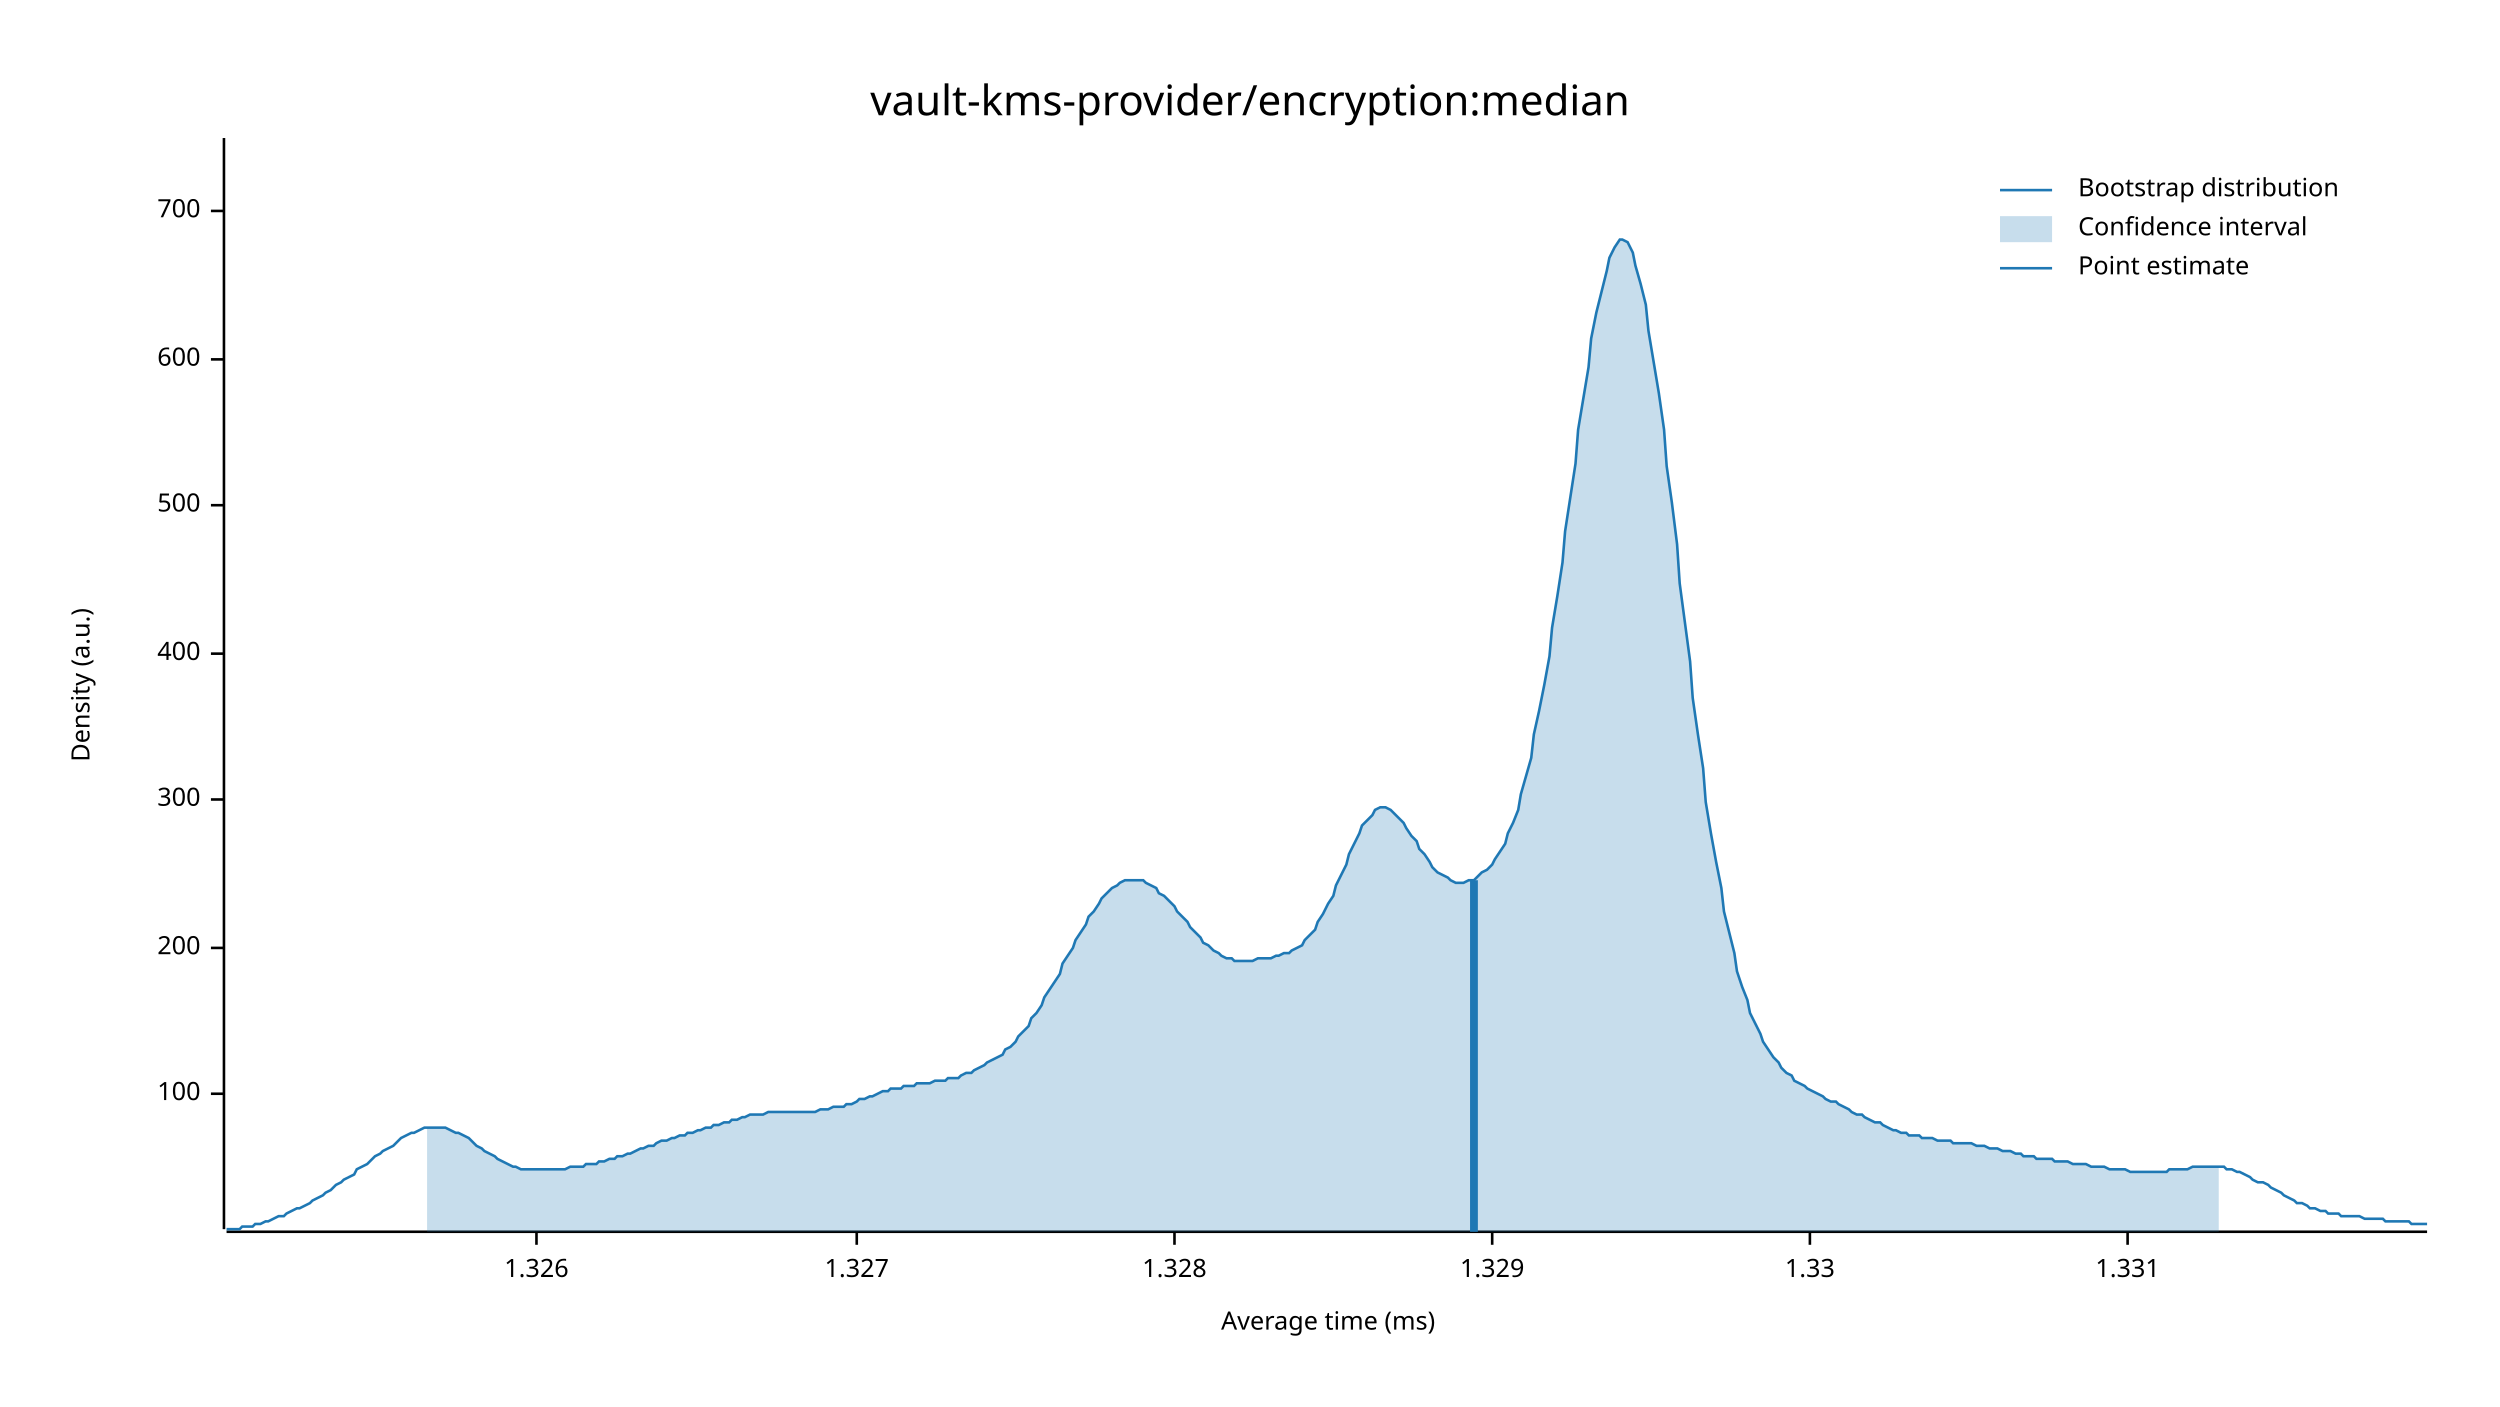
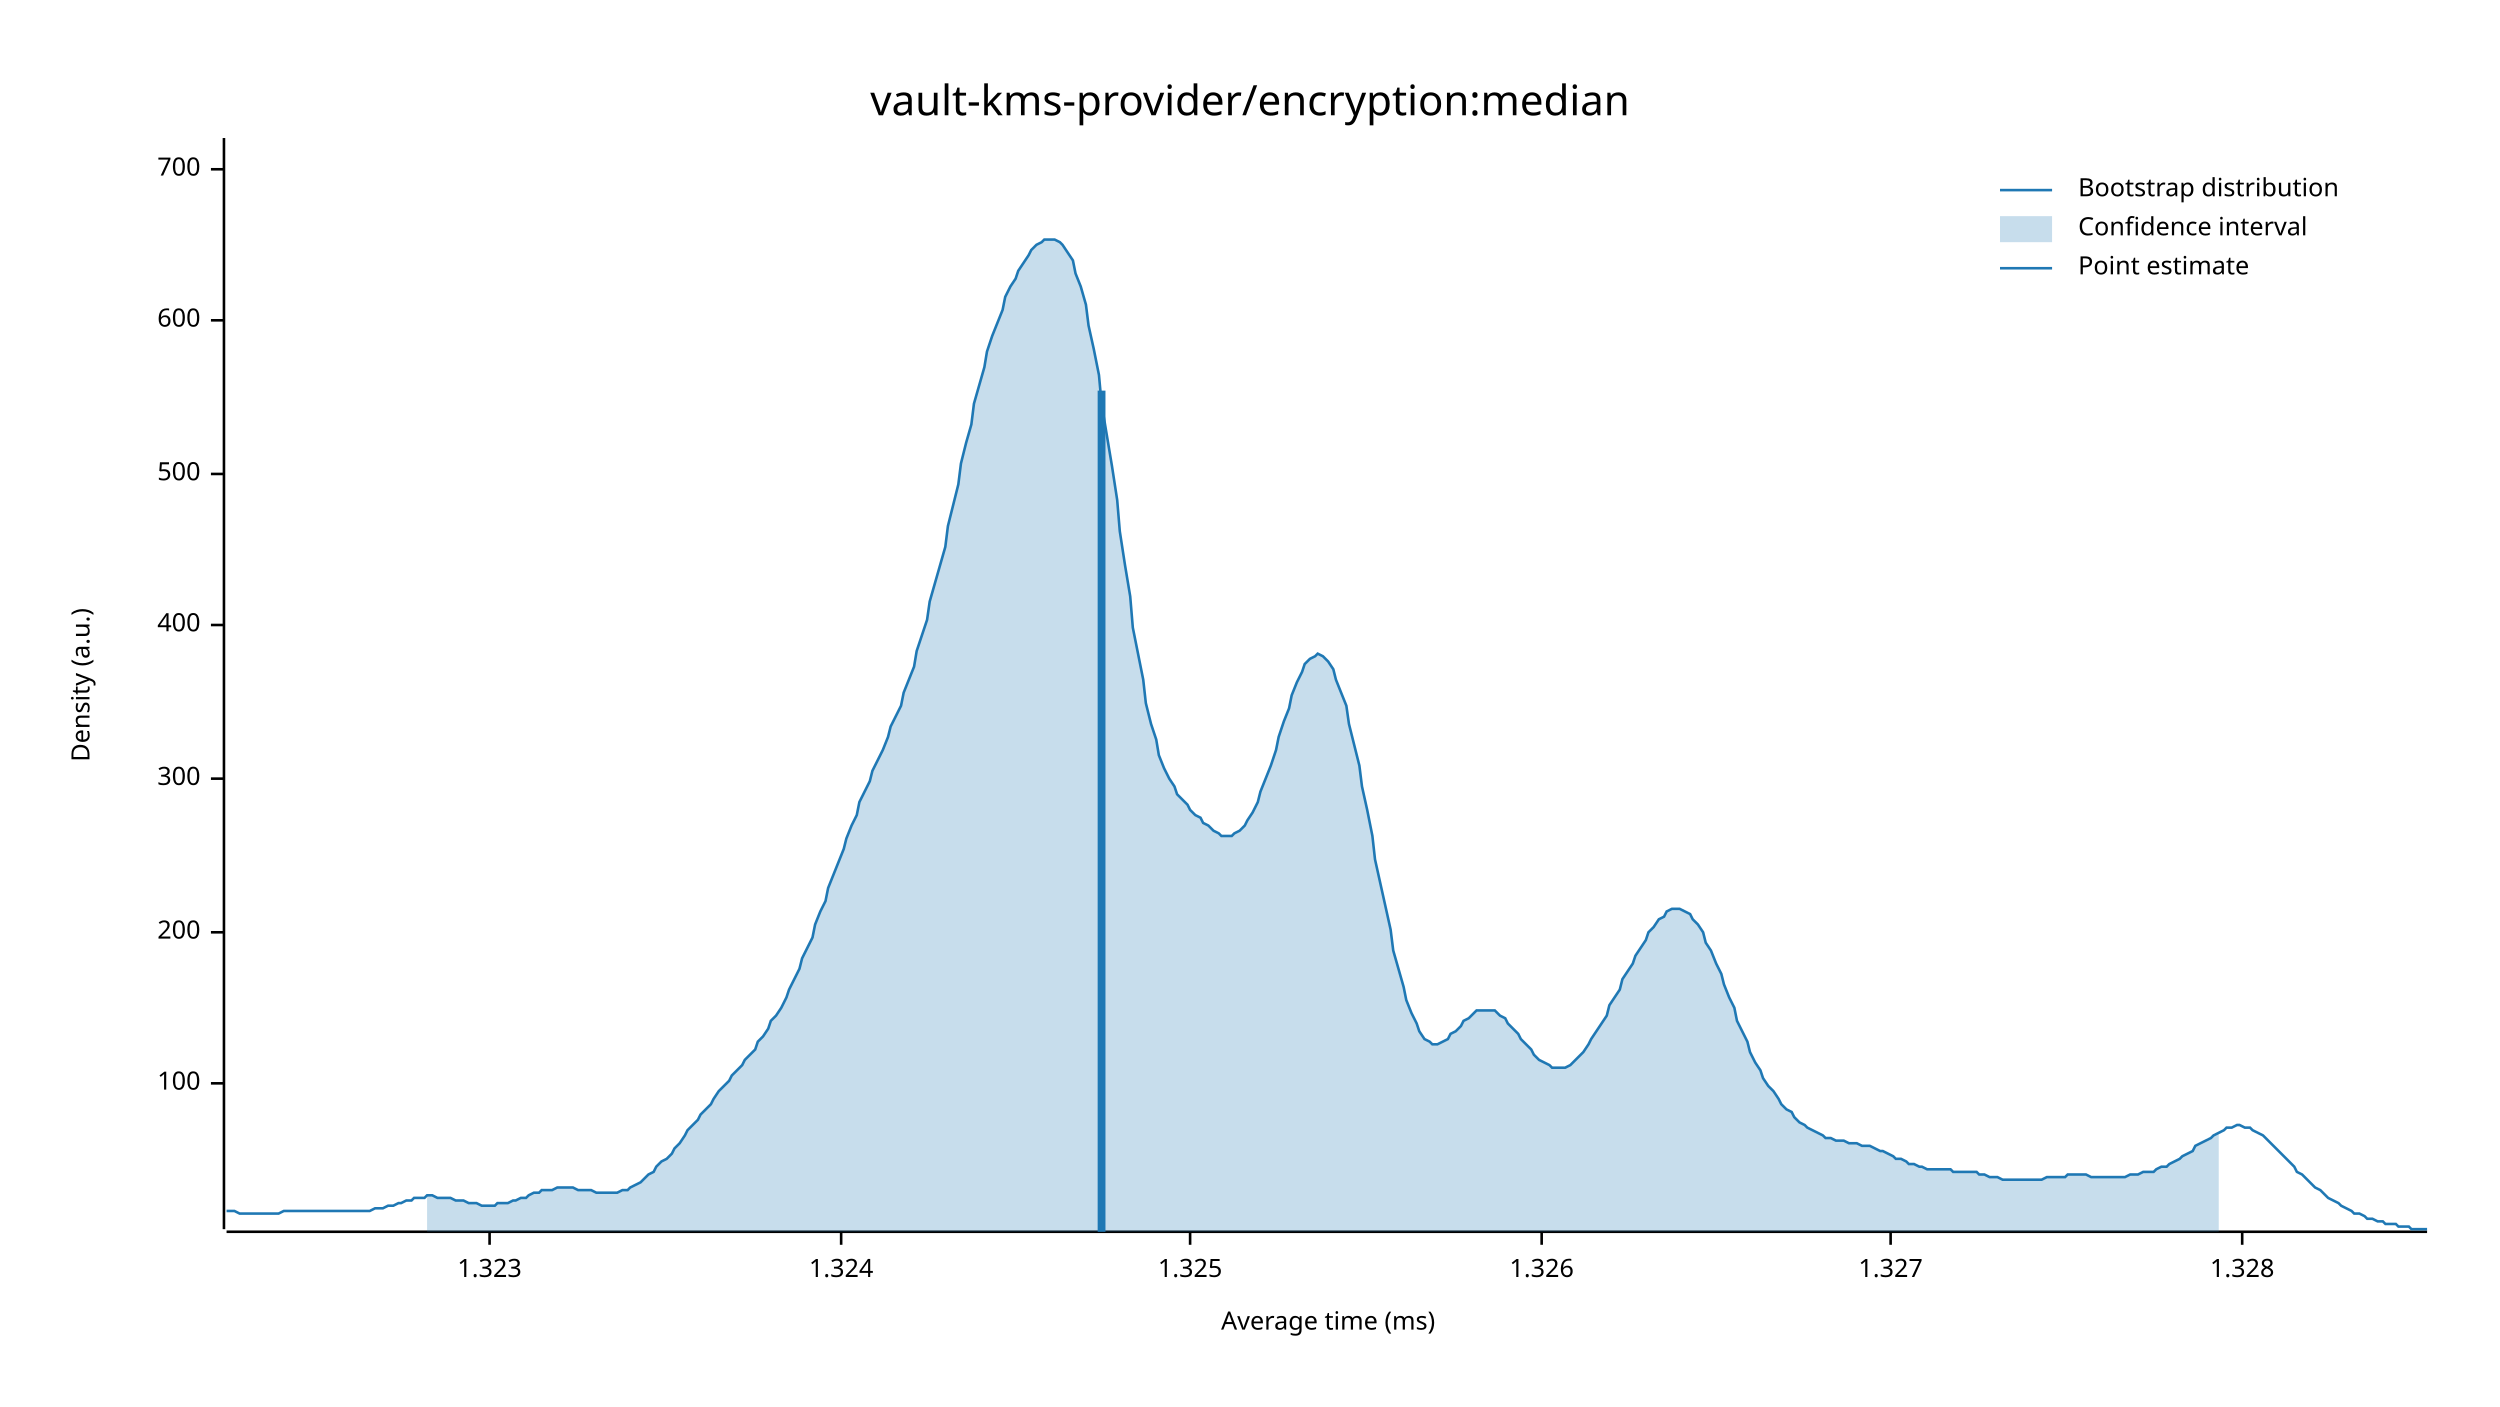
<svg xmlns="http://www.w3.org/2000/svg" width="960" height="540" viewBox="0 0 960 540">
  <text x="480" y="32" dy="0.76em" text-anchor="middle" font-family="sans-serif" font-size="16.129" opacity="1" fill="#000000">
vault-kms-provider/encryption:median
</text>
  <text x="27" y="263" dy="0.76em" text-anchor="middle" font-family="sans-serif" font-size="9.677" opacity="1" fill="#000000" transform="rotate(270, 27, 263)">
Density (a.u.)
</text>
  <text x="510" y="513" dy="-0.5ex" text-anchor="middle" font-family="sans-serif" font-size="9.677" opacity="1" fill="#000000">
Average time (ms)
</text>
  <polyline fill="none" opacity="1" stroke="#000000" stroke-width="1" points="86,53 86,472 " />
-   <text x="77" y="420" dy="0.5ex" text-anchor="end" font-family="sans-serif" font-size="9.677" opacity="1" fill="#000000">
+   <text x="77" y="416" dy="0.5ex" text-anchor="end" font-family="sans-serif" font-size="9.677" opacity="1" fill="#000000">
100
</text>
-   <polyline fill="none" opacity="1" stroke="#000000" stroke-width="1" points="81,420 86,420 " />
-   <text x="77" y="364" dy="0.5ex" text-anchor="end" font-family="sans-serif" font-size="9.677" opacity="1" fill="#000000">
+   <polyline fill="none" opacity="1" stroke="#000000" stroke-width="1" points="81,416 86,416 " />
+   <text x="77" y="358" dy="0.5ex" text-anchor="end" font-family="sans-serif" font-size="9.677" opacity="1" fill="#000000">
200
</text>
-   <polyline fill="none" opacity="1" stroke="#000000" stroke-width="1" points="81,364 86,364 " />
-   <text x="77" y="307" dy="0.5ex" text-anchor="end" font-family="sans-serif" font-size="9.677" opacity="1" fill="#000000">
+   <polyline fill="none" opacity="1" stroke="#000000" stroke-width="1" points="81,358 86,358 " />
+   <text x="77" y="299" dy="0.5ex" text-anchor="end" font-family="sans-serif" font-size="9.677" opacity="1" fill="#000000">
300
</text>
-   <polyline fill="none" opacity="1" stroke="#000000" stroke-width="1" points="81,307 86,307 " />
-   <text x="77" y="251" dy="0.5ex" text-anchor="end" font-family="sans-serif" font-size="9.677" opacity="1" fill="#000000">
+   <polyline fill="none" opacity="1" stroke="#000000" stroke-width="1" points="81,299 86,299 " />
+   <text x="77" y="240" dy="0.5ex" text-anchor="end" font-family="sans-serif" font-size="9.677" opacity="1" fill="#000000">
400
</text>
-   <polyline fill="none" opacity="1" stroke="#000000" stroke-width="1" points="81,251 86,251 " />
-   <text x="77" y="194" dy="0.5ex" text-anchor="end" font-family="sans-serif" font-size="9.677" opacity="1" fill="#000000">
+   <polyline fill="none" opacity="1" stroke="#000000" stroke-width="1" points="81,240 86,240 " />
+   <text x="77" y="182" dy="0.5ex" text-anchor="end" font-family="sans-serif" font-size="9.677" opacity="1" fill="#000000">
500
</text>
-   <polyline fill="none" opacity="1" stroke="#000000" stroke-width="1" points="81,194 86,194 " />
-   <text x="77" y="138" dy="0.5ex" text-anchor="end" font-family="sans-serif" font-size="9.677" opacity="1" fill="#000000">
+   <polyline fill="none" opacity="1" stroke="#000000" stroke-width="1" points="81,182 86,182 " />
+   <text x="77" y="123" dy="0.5ex" text-anchor="end" font-family="sans-serif" font-size="9.677" opacity="1" fill="#000000">
600
</text>
-   <polyline fill="none" opacity="1" stroke="#000000" stroke-width="1" points="81,138 86,138 " />
-   <text x="77" y="81" dy="0.5ex" text-anchor="end" font-family="sans-serif" font-size="9.677" opacity="1" fill="#000000">
+   <polyline fill="none" opacity="1" stroke="#000000" stroke-width="1" points="81,123 86,123 " />
+   <text x="77" y="65" dy="0.5ex" text-anchor="end" font-family="sans-serif" font-size="9.677" opacity="1" fill="#000000">
700
</text>
-   <polyline fill="none" opacity="1" stroke="#000000" stroke-width="1" points="81,81 86,81 " />
+   <polyline fill="none" opacity="1" stroke="#000000" stroke-width="1" points="81,65 86,65 " />
  <polyline fill="none" opacity="1" stroke="#000000" stroke-width="1" points="87,473 932,473 " />
-   <text x="206" y="483" dy="0.76em" text-anchor="middle" font-family="sans-serif" font-size="9.677" opacity="1" fill="#000000">
+   <text x="188" y="483" dy="0.76em" text-anchor="middle" font-family="sans-serif" font-size="9.677" opacity="1" fill="#000000">
+ 1.323
+ </text>
+   <polyline fill="none" opacity="1" stroke="#000000" stroke-width="1" points="188,473 188,478 " />
+   <text x="323" y="483" dy="0.76em" text-anchor="middle" font-family="sans-serif" font-size="9.677" opacity="1" fill="#000000">
+ 1.324
+ </text>
+   <polyline fill="none" opacity="1" stroke="#000000" stroke-width="1" points="323,473 323,478 " />
+   <text x="457" y="483" dy="0.76em" text-anchor="middle" font-family="sans-serif" font-size="9.677" opacity="1" fill="#000000">
+ 1.325
+ </text>
+   <polyline fill="none" opacity="1" stroke="#000000" stroke-width="1" points="457,473 457,478 " />
+   <text x="592" y="483" dy="0.76em" text-anchor="middle" font-family="sans-serif" font-size="9.677" opacity="1" fill="#000000">
1.326
</text>
-   <polyline fill="none" opacity="1" stroke="#000000" stroke-width="1" points="206,473 206,478 " />
-   <text x="329" y="483" dy="0.76em" text-anchor="middle" font-family="sans-serif" font-size="9.677" opacity="1" fill="#000000">
+   <polyline fill="none" opacity="1" stroke="#000000" stroke-width="1" points="592,473 592,478 " />
+   <text x="726" y="483" dy="0.76em" text-anchor="middle" font-family="sans-serif" font-size="9.677" opacity="1" fill="#000000">
1.327
</text>
-   <polyline fill="none" opacity="1" stroke="#000000" stroke-width="1" points="329,473 329,478 " />
-   <text x="451" y="483" dy="0.76em" text-anchor="middle" font-family="sans-serif" font-size="9.677" opacity="1" fill="#000000">
+   <polyline fill="none" opacity="1" stroke="#000000" stroke-width="1" points="726,473 726,478 " />
+   <text x="861" y="483" dy="0.76em" text-anchor="middle" font-family="sans-serif" font-size="9.677" opacity="1" fill="#000000">
1.328
</text>
-   <polyline fill="none" opacity="1" stroke="#000000" stroke-width="1" points="451,473 451,478 " />
-   <text x="573" y="483" dy="0.76em" text-anchor="middle" font-family="sans-serif" font-size="9.677" opacity="1" fill="#000000">
- 1.329
- </text>
-   <polyline fill="none" opacity="1" stroke="#000000" stroke-width="1" points="573,473 573,478 " />
-   <text x="695" y="483" dy="0.76em" text-anchor="middle" font-family="sans-serif" font-size="9.677" opacity="1" fill="#000000">
- 1.33
- </text>
-   <polyline fill="none" opacity="1" stroke="#000000" stroke-width="1" points="695,473 695,478 " />
-   <text x="817" y="483" dy="0.76em" text-anchor="middle" font-family="sans-serif" font-size="9.677" opacity="1" fill="#000000">
- 1.331
- </text>
-   <polyline fill="none" opacity="1" stroke="#000000" stroke-width="1" points="817,473 817,478 " />
-   <polyline fill="none" opacity="1" stroke="#1F78B4" stroke-width="1" points="87,472 88,472 90,472 92,472 93,471 95,471 97,471 98,470 100,470 102,469 103,469 105,468 107,467 109,467 110,466 112,465 114,464 115,464 117,463 119,462 120,461 122,460 124,459 125,458 127,457 129,455 131,454 132,453 134,452 136,451 137,449 139,448 141,447 142,446 144,444 146,443 147,442 149,441 151,440 153,438 154,437 156,436 158,435 159,435 161,434 163,433 164,433 166,433 168,433 169,433 171,433 173,434 175,435 176,435 178,436 180,437 181,438 183,440 185,441 186,442 188,443 190,444 191,445 193,446 195,447 197,448 198,448 200,449 202,449 203,449 205,449 207,449 208,449 210,449 212,449 214,449 215,449 217,449 219,448 220,448 222,448 224,448 225,447 227,447 229,447 230,446 232,446 234,445 236,445 237,444 239,444 241,443 242,443 244,442 246,441 247,441 249,440 251,440 252,439 254,438 256,438 258,437 259,437 261,436 263,436 264,435 266,435 268,434 269,434 271,433 273,433 274,432 276,432 278,431 280,431 281,430 283,430 285,429 286,429 288,428 290,428 291,428 293,428 295,427 296,427 298,427 300,427 302,427 303,427 305,427 307,427 308,427 310,427 312,427 313,427 315,426 317,426 318,426 320,425 322,425 324,425 325,424 327,424 329,423 330,422 332,422 334,421 335,421 337,420 339,419 341,419 342,418 344,418 346,418 347,417 349,417 351,417 352,416 354,416 356,416 357,416 359,415 361,415 363,415 364,414 366,414 368,414 369,413 371,412 373,412 374,411 376,410 378,409 379,408 381,407 383,406 385,405 386,403 388,402 390,400 391,398 393,396 395,394 396,391 398,389 400,386 401,383 403,380 405,377 407,374 408,370 410,367 412,364 413,361 415,358 417,355 418,352 420,350 422,347 423,345 425,343 427,341 429,340 430,339 432,338 434,338 435,338 437,338 439,338 440,339 442,340 444,341 445,343 447,344 449,346 451,348 452,350 454,352 456,354 457,356 459,358 461,360 462,362 464,363 466,365 468,366 469,367 471,368 473,368 474,369 476,369 478,369 479,369 481,369 483,368 484,368 486,368 488,368 490,367 491,367 493,366 495,366 496,365 498,364 500,363 501,361 503,359 505,357 506,354 508,351 510,347 512,344 513,340 515,336 517,332 518,328 520,324 522,320 523,317 525,315 527,313 528,311 530,310 532,310 534,311 535,312 537,314 539,316 540,318 542,321 544,323 545,326 547,328 549,331 550,333 552,335 554,336 556,337 557,338 559,339 561,339 562,339 564,338 566,338 567,337 569,335 571,334 573,332 574,330 576,327 578,324 579,320 581,316 583,311 584,305 586,298 588,291 589,282 591,273 593,263 595,252 596,241 598,229 600,216 601,204 603,191 605,178 606,165 608,153 610,141 611,130 613,120 615,112 617,104 618,99 620,95 622,92 623,92 625,93 627,97 628,102 630,109 632,117 633,127 635,139 637,151 639,165 640,179 642,193 644,209 645,224 647,239 649,254 650,268 652,282 654,295 655,308 657,320 659,331 661,341 662,350 664,358 666,366 667,373 669,379 671,384 672,389 674,393 676,397 677,400 679,403 681,406 683,408 684,410 686,412 688,413 689,415 691,416 693,417 694,418 696,419 698,420 700,421 701,422 703,423 705,423 706,424 708,425 710,426 711,427 713,428 715,428 716,429 718,430 720,431 722,431 723,432 725,433 727,434 728,434 730,435 732,435 733,436 735,436 737,436 738,437 740,437 742,437 744,438 745,438 747,438 749,438 750,439 752,439 754,439 755,439 757,439 759,440 760,440 762,440 764,441 766,441 767,441 769,442 771,442 772,442 774,443 776,443 777,444 779,444 781,444 782,445 784,445 786,445 788,445 789,446 791,446 793,446 794,446 796,447 798,447 799,447 801,447 803,448 804,448 806,448 808,448 810,449 811,449 813,449 815,449 816,449 818,450 820,450 821,450 823,450 825,450 827,450 828,450 830,450 832,450 833,449 835,449 837,449 838,449 840,449 842,448 843,448 845,448 847,448 849,448 850,448 852,448 854,448 855,449 857,449 859,450 860,450 862,451 864,452 865,453 867,454 869,454 871,455 872,456 874,457 876,458 877,459 879,460 881,461 882,462 884,462 886,463 887,464 889,464 891,465 893,465 894,466 896,466 898,466 899,467 901,467 903,467 904,467 906,467 908,468 909,468 911,468 913,468 915,468 916,469 918,469 920,469 921,469 923,469 925,469 926,470 928,470 930,470 932,470 " />
-   <polygon opacity="0.25" fill="#1F78B4" points="164,433 166,433 168,433 169,433 171,433 173,434 175,435 176,435 178,436 180,437 181,438 183,440 185,441 186,442 188,443 190,444 191,445 193,446 195,447 197,448 198,448 200,449 202,449 203,449 205,449 207,449 208,449 210,449 212,449 214,449 215,449 217,449 219,448 220,448 222,448 224,448 225,447 227,447 229,447 230,446 232,446 234,445 236,445 237,444 239,444 241,443 242,443 244,442 246,441 247,441 249,440 251,440 252,439 254,438 256,438 258,437 259,437 261,436 263,436 264,435 266,435 268,434 269,434 271,433 273,433 274,432 276,432 278,431 280,431 281,430 283,430 285,429 286,429 288,428 290,428 291,428 293,428 295,427 296,427 298,427 300,427 302,427 303,427 305,427 307,427 308,427 310,427 312,427 313,427 315,426 317,426 318,426 320,425 322,425 324,425 325,424 327,424 329,423 330,422 332,422 334,421 335,421 337,420 339,419 341,419 342,418 344,418 346,418 347,417 349,417 351,417 352,416 354,416 356,416 357,416 359,415 361,415 363,415 364,414 366,414 368,414 369,413 371,412 373,412 374,411 376,410 378,409 379,408 381,407 383,406 385,405 386,403 388,402 390,400 391,398 393,396 395,394 396,391 398,389 400,386 401,383 403,380 405,377 407,374 408,370 410,367 412,364 413,361 415,358 417,355 418,352 420,350 422,347 423,345 425,343 427,341 429,340 430,339 432,338 434,338 435,338 437,338 439,338 440,339 442,340 444,341 445,343 447,344 449,346 451,348 452,350 454,352 456,354 457,356 459,358 461,360 462,362 464,363 466,365 468,366 469,367 471,368 473,368 474,369 476,369 478,369 479,369 481,369 483,368 484,368 486,368 488,368 490,367 491,367 493,366 495,366 496,365 498,364 500,363 501,361 503,359 505,357 506,354 508,351 510,347 512,344 513,340 515,336 517,332 518,328 520,324 522,320 523,317 525,315 527,313 528,311 530,310 532,310 534,311 535,312 537,314 539,316 540,318 542,321 544,323 545,326 547,328 549,331 550,333 552,335 554,336 556,337 557,338 559,339 561,339 562,339 564,338 566,338 567,337 569,335 571,334 573,332 574,330 576,327 578,324 579,320 581,316 583,311 584,305 586,298 588,291 589,282 591,273 593,263 595,252 596,241 598,229 600,216 601,204 603,191 605,178 606,165 608,153 610,141 611,130 613,120 615,112 617,104 618,99 620,95 622,92 623,92 625,93 627,97 628,102 630,109 632,117 633,127 635,139 637,151 639,165 640,179 642,193 644,209 645,224 647,239 649,254 650,268 652,282 654,295 655,308 657,320 659,331 661,341 662,350 664,358 666,366 667,373 669,379 671,384 672,389 674,393 676,397 677,400 679,403 681,406 683,408 684,410 686,412 688,413 689,415 691,416 693,417 694,418 696,419 698,420 700,421 701,422 703,423 705,423 706,424 708,425 710,426 711,427 713,428 715,428 716,429 718,430 720,431 722,431 723,432 725,433 727,434 728,434 730,435 732,435 733,436 735,436 737,436 738,437 740,437 742,437 744,438 745,438 747,438 749,438 750,439 752,439 754,439 755,439 757,439 759,440 760,440 762,440 764,441 766,441 767,441 769,442 771,442 772,442 774,443 776,443 777,444 779,444 781,444 782,445 784,445 786,445 788,445 789,446 791,446 793,446 794,446 796,447 798,447 799,447 801,447 803,448 804,448 806,448 808,448 810,449 811,449 813,449 815,449 816,449 818,450 820,450 821,450 823,450 825,450 827,450 828,450 830,450 832,450 833,449 835,449 837,449 838,449 840,449 842,448 843,448 845,448 847,448 849,448 850,448 852,448 852,473 164,473 " />
-   <polyline fill="none" opacity="1" stroke="#1F78B4" stroke-width="3" points="566,473 566,338 " />
+   <polyline fill="none" opacity="1" stroke="#000000" stroke-width="1" points="861,473 861,478 " />
+   <polyline fill="none" opacity="1" stroke="#1F78B4" stroke-width="1" points="87,465 88,465 90,465 92,466 93,466 95,466 97,466 98,466 100,466 102,466 103,466 105,466 107,466 109,465 110,465 112,465 114,465 115,465 117,465 119,465 120,465 122,465 124,465 125,465 127,465 129,465 131,465 132,465 134,465 136,465 137,465 139,465 141,465 142,465 144,464 146,464 147,464 149,463 151,463 153,462 154,462 156,461 158,461 159,460 161,460 163,460 164,459 166,459 168,460 169,460 171,460 173,460 175,461 176,461 178,461 180,462 181,462 183,462 185,463 186,463 188,463 190,463 191,462 193,462 195,462 197,461 198,461 200,460 202,460 203,459 205,458 207,458 208,457 210,457 212,457 214,456 215,456 217,456 219,456 220,456 222,457 224,457 225,457 227,457 229,458 230,458 232,458 234,458 236,458 237,458 239,457 241,457 242,456 244,455 246,454 247,453 249,451 251,450 252,448 254,446 256,445 258,443 259,441 261,439 263,436 264,434 266,432 268,430 269,428 271,426 273,424 274,422 276,419 278,417 280,415 281,413 283,411 285,409 286,407 288,405 290,403 291,400 293,398 295,395 296,392 298,390 300,387 302,383 303,380 305,376 307,372 308,368 310,364 312,360 313,355 315,350 317,346 318,341 320,336 322,331 324,326 325,322 327,317 329,313 330,308 332,304 334,300 335,296 337,292 339,288 341,283 342,279 344,275 346,271 347,266 349,261 351,256 352,250 354,244 356,238 357,231 359,224 361,217 363,210 364,202 366,194 368,186 369,178 371,170 373,163 374,155 376,148 378,141 379,135 381,129 383,124 385,119 386,114 388,110 390,107 391,104 393,101 395,98 396,96 398,94 400,93 401,92 403,92 405,92 407,93 408,94 410,97 412,100 413,105 415,110 417,117 418,125 420,134 422,144 423,155 425,167 427,179 429,192 430,204 432,217 434,229 435,241 437,251 439,261 440,270 442,278 444,284 445,290 447,295 449,299 451,302 452,305 454,307 456,309 457,311 459,313 461,314 462,316 464,317 466,319 468,320 469,321 471,321 473,321 474,320 476,319 478,317 479,315 481,312 483,308 484,304 486,299 488,294 490,288 491,283 493,277 495,272 496,267 498,262 500,258 501,255 503,253 505,252 506,251 508,252 510,254 512,257 513,261 515,266 517,271 518,278 520,286 522,294 523,302 525,311 527,321 528,330 530,339 532,348 534,357 535,365 537,372 539,379 540,384 542,389 544,393 545,396 547,399 549,400 550,401 552,401 554,400 556,399 557,397 559,396 561,394 562,392 564,391 566,389 567,388 569,388 571,388 573,388 574,388 576,390 578,391 579,393 581,395 583,397 584,399 586,401 588,403 589,405 591,407 593,408 595,409 596,410 598,410 600,410 601,410 603,409 605,407 606,406 608,404 610,401 611,399 613,396 615,393 617,390 618,386 620,383 622,380 623,376 625,373 627,370 628,367 630,364 632,361 633,358 635,356 637,353 639,352 640,350 642,349 644,349 645,349 647,350 649,351 650,353 652,355 654,358 655,362 657,365 659,370 661,374 662,378 664,383 666,387 667,392 669,396 671,400 672,404 674,408 676,411 677,414 679,417 681,419 683,422 684,424 686,426 688,427 689,429 691,431 693,432 694,433 696,434 698,435 700,436 701,437 703,437 705,438 706,438 708,438 710,439 711,439 713,439 715,440 716,440 718,440 720,441 722,442 723,442 725,443 727,444 728,445 730,445 732,446 733,447 735,447 737,448 738,448 740,449 742,449 744,449 745,449 747,449 749,449 750,450 752,450 754,450 755,450 757,450 759,450 760,451 762,451 764,452 766,452 767,452 769,453 771,453 772,453 774,453 776,453 777,453 779,453 781,453 782,453 784,453 786,452 788,452 789,452 791,452 793,452 794,451 796,451 798,451 799,451 801,451 803,452 804,452 806,452 808,452 810,452 811,452 813,452 815,452 816,452 818,451 820,451 821,451 823,450 825,450 827,450 828,449 830,448 832,448 833,447 835,446 837,445 838,444 840,443 842,442 843,440 845,439 847,438 849,437 850,436 852,435 854,434 855,433 857,433 859,432 860,432 862,433 864,433 865,434 867,435 869,436 871,438 872,439 874,441 876,443 877,444 879,446 881,448 882,450 884,451 886,453 887,454 889,456 891,457 893,459 894,460 896,461 898,462 899,463 901,464 903,465 904,466 906,466 908,467 909,468 911,468 913,469 915,469 916,470 918,470 920,470 921,471 923,471 925,471 926,472 928,472 930,472 932,472 " />
+   <polygon opacity="0.25" fill="#1F78B4" points="164,459 166,459 168,460 169,460 171,460 173,460 175,461 176,461 178,461 180,462 181,462 183,462 185,463 186,463 188,463 190,463 191,462 193,462 195,462 197,461 198,461 200,460 202,460 203,459 205,458 207,458 208,457 210,457 212,457 214,456 215,456 217,456 219,456 220,456 222,457 224,457 225,457 227,457 229,458 230,458 232,458 234,458 236,458 237,458 239,457 241,457 242,456 244,455 246,454 247,453 249,451 251,450 252,448 254,446 256,445 258,443 259,441 261,439 263,436 264,434 266,432 268,430 269,428 271,426 273,424 274,422 276,419 278,417 280,415 281,413 283,411 285,409 286,407 288,405 290,403 291,400 293,398 295,395 296,392 298,390 300,387 302,383 303,380 305,376 307,372 308,368 310,364 312,360 313,355 315,350 317,346 318,341 320,336 322,331 324,326 325,322 327,317 329,313 330,308 332,304 334,300 335,296 337,292 339,288 341,283 342,279 344,275 346,271 347,266 349,261 351,256 352,250 354,244 356,238 357,231 359,224 361,217 363,210 364,202 366,194 368,186 369,178 371,170 373,163 374,155 376,148 378,141 379,135 381,129 383,124 385,119 386,114 388,110 390,107 391,104 393,101 395,98 396,96 398,94 400,93 401,92 403,92 405,92 407,93 408,94 410,97 412,100 413,105 415,110 417,117 418,125 420,134 422,144 423,155 425,167 427,179 429,192 430,204 432,217 434,229 435,241 437,251 439,261 440,270 442,278 444,284 445,290 447,295 449,299 451,302 452,305 454,307 456,309 457,311 459,313 461,314 462,316 464,317 466,319 468,320 469,321 471,321 473,321 474,320 476,319 478,317 479,315 481,312 483,308 484,304 486,299 488,294 490,288 491,283 493,277 495,272 496,267 498,262 500,258 501,255 503,253 505,252 506,251 508,252 510,254 512,257 513,261 515,266 517,271 518,278 520,286 522,294 523,302 525,311 527,321 528,330 530,339 532,348 534,357 535,365 537,372 539,379 540,384 542,389 544,393 545,396 547,399 549,400 550,401 552,401 554,400 556,399 557,397 559,396 561,394 562,392 564,391 566,389 567,388 569,388 571,388 573,388 574,388 576,390 578,391 579,393 581,395 583,397 584,399 586,401 588,403 589,405 591,407 593,408 595,409 596,410 598,410 600,410 601,410 603,409 605,407 606,406 608,404 610,401 611,399 613,396 615,393 617,390 618,386 620,383 622,380 623,376 625,373 627,370 628,367 630,364 632,361 633,358 635,356 637,353 639,352 640,350 642,349 644,349 645,349 647,350 649,351 650,353 652,355 654,358 655,362 657,365 659,370 661,374 662,378 664,383 666,387 667,392 669,396 671,400 672,404 674,408 676,411 677,414 679,417 681,419 683,422 684,424 686,426 688,427 689,429 691,431 693,432 694,433 696,434 698,435 700,436 701,437 703,437 705,438 706,438 708,438 710,439 711,439 713,439 715,440 716,440 718,440 720,441 722,442 723,442 725,443 727,444 728,445 730,445 732,446 733,447 735,447 737,448 738,448 740,449 742,449 744,449 745,449 747,449 749,449 750,450 752,450 754,450 755,450 757,450 759,450 760,451 762,451 764,452 766,452 767,452 769,453 771,453 772,453 774,453 776,453 777,453 779,453 781,453 782,453 784,453 786,452 788,452 789,452 791,452 793,452 794,451 796,451 798,451 799,451 801,451 803,452 804,452 806,452 808,452 810,452 811,452 813,452 815,452 816,452 818,451 820,451 821,451 823,450 825,450 827,450 828,449 830,448 832,448 833,447 835,446 837,445 838,444 840,443 842,442 843,440 845,439 847,438 849,437 850,436 852,435 852,473 164,473 " />
+   <polyline fill="none" opacity="1" stroke="#1F78B4" stroke-width="3" points="423,473 423,150 " />
  <text x="798" y="68" dy="0.76em" text-anchor="start" font-family="sans-serif" font-size="9.677" opacity="1" fill="#000000">
Bootstrap distribution
</text>
  <text x="798" y="83" dy="0.76em" text-anchor="start" font-family="sans-serif" font-size="9.677" opacity="1" fill="#000000">
Confidence interval
</text>
  <text x="798" y="98" dy="0.76em" text-anchor="start" font-family="sans-serif" font-size="9.677" opacity="1" fill="#000000">
Point estimate
</text>
  <polyline fill="none" opacity="1" stroke="#1F78B4" stroke-width="1" points="768,73 788,73 " />
  <rect x="768" y="83" width="20" height="10" opacity="0.25" fill="#1F78B4" stroke="none" />
  <polyline fill="none" opacity="1" stroke="#1F78B4" stroke-width="1" points="768,103 788,103 " />
</svg>
